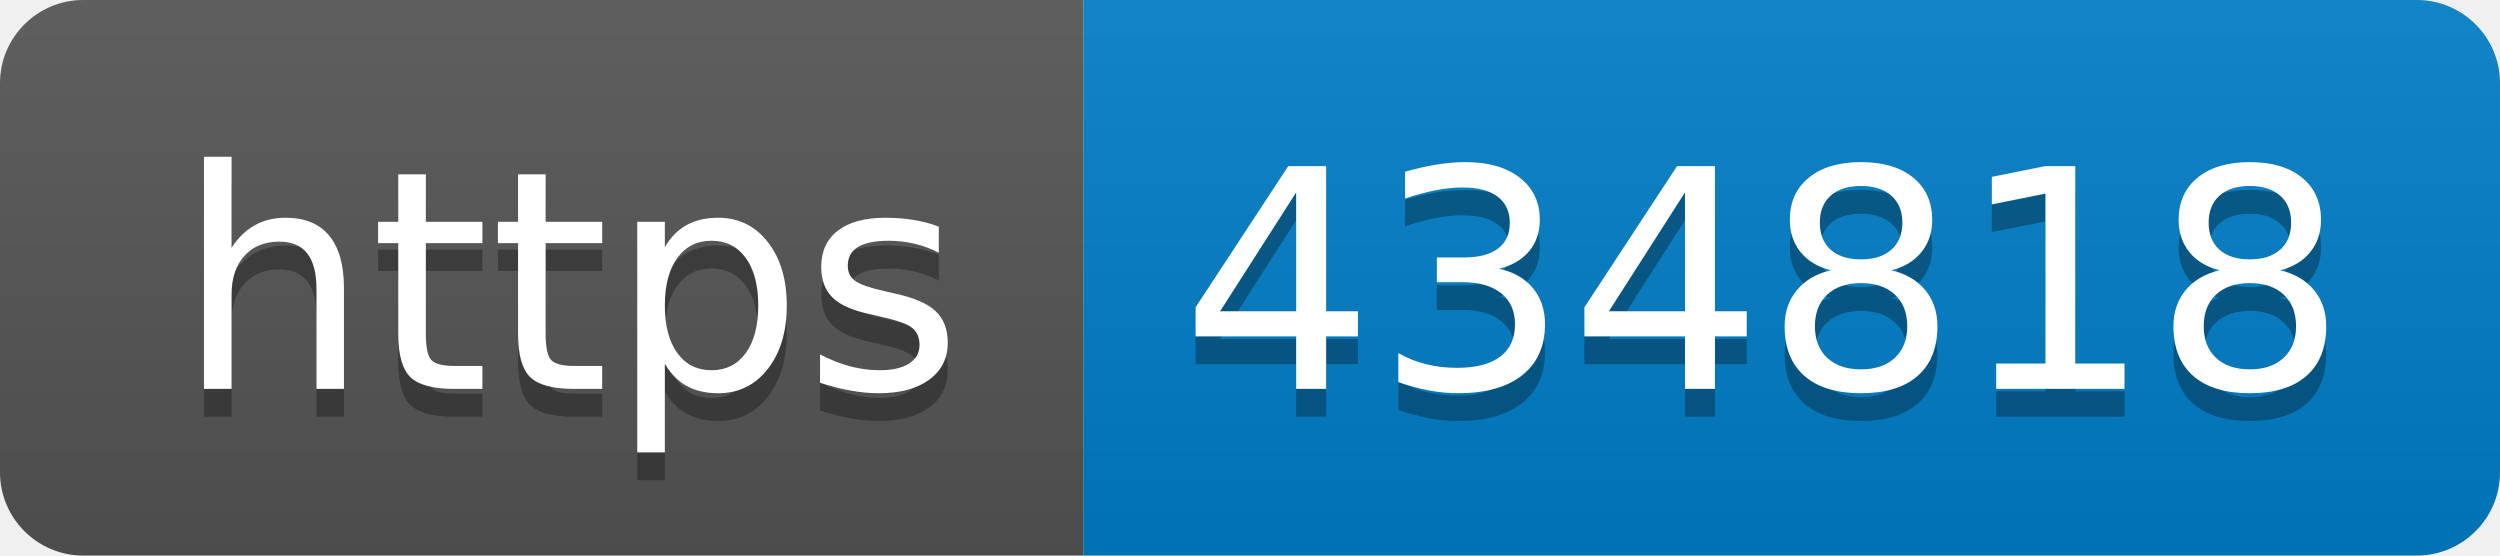
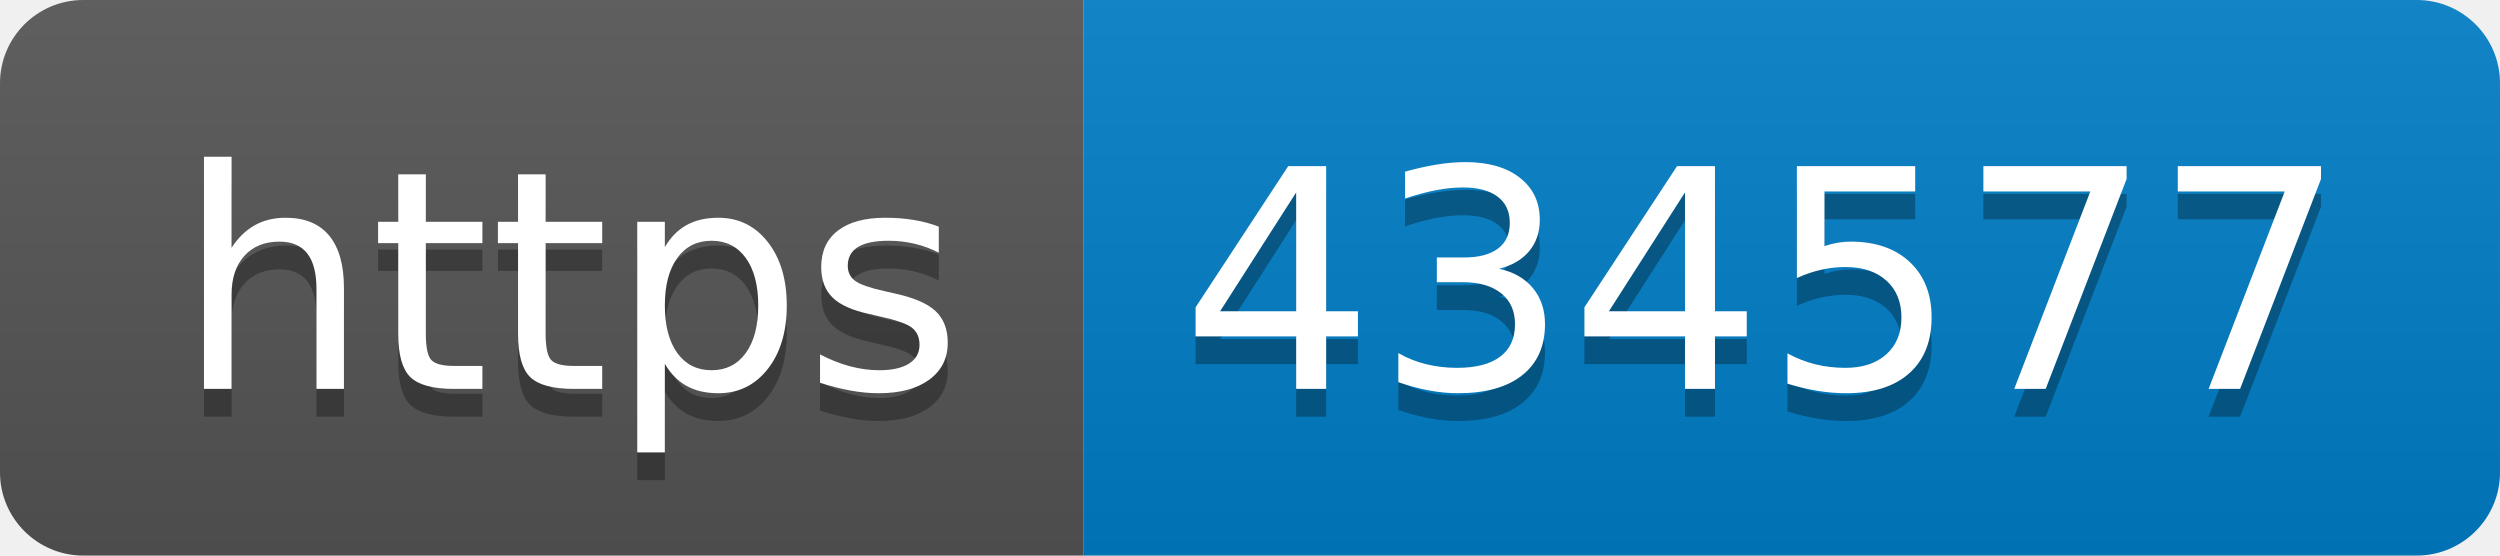
- <svg xmlns="http://www.w3.org/2000/svg" width="90" height="20" role="img" aria-label="https: 434818">
+ <svg xmlns="http://www.w3.org/2000/svg" width="90" height="20" role="img" aria-label="https: 434577">
  <linearGradient id="s" x2="0" y2="100%">
    <stop offset="0" stop-color="#bbb" stop-opacity=".1" />
    <stop offset="1" stop-opacity=".1" />
  </linearGradient>
  <clipPath id="r">
    <rect width="90" height="20" rx="3" fill="#fff" />
  </clipPath>
  <g clip-path="url(#r)">
    <rect width="39" height="20" fill="#555" />
    <rect x="39" width="51" height="20" fill="#007ec6" />
    <rect width="90" height="20" fill="url(#s)" />
  </g>
  <g fill="#fff" text-anchor="middle" font-family="Verdana,Geneva,DejaVu Sans,sans-serif" text-rendering="geometricPrecision" font-size="110">
    <text aria-hidden="true" x="205" y="150" fill="#010101" fill-opacity=".3" transform="scale(.1)" textLength="290">https</text>
    <text x="205" y="140" transform="scale(.1)" fill="#fff" textLength="290">https</text>
-     <text aria-hidden="true" x="635" y="150" fill="#010101" fill-opacity=".3" transform="scale(.1)" textLength="410">434818</text>
-     <text x="635" y="140" transform="scale(.1)" fill="#fff" textLength="410">434818</text>
+     <text aria-hidden="true" x="635" y="150" fill="#010101" fill-opacity=".3" transform="scale(.1)" textLength="410">434577</text>
+     <text x="635" y="140" transform="scale(.1)" fill="#fff" textLength="410">434577</text>
  </g>
</svg>
